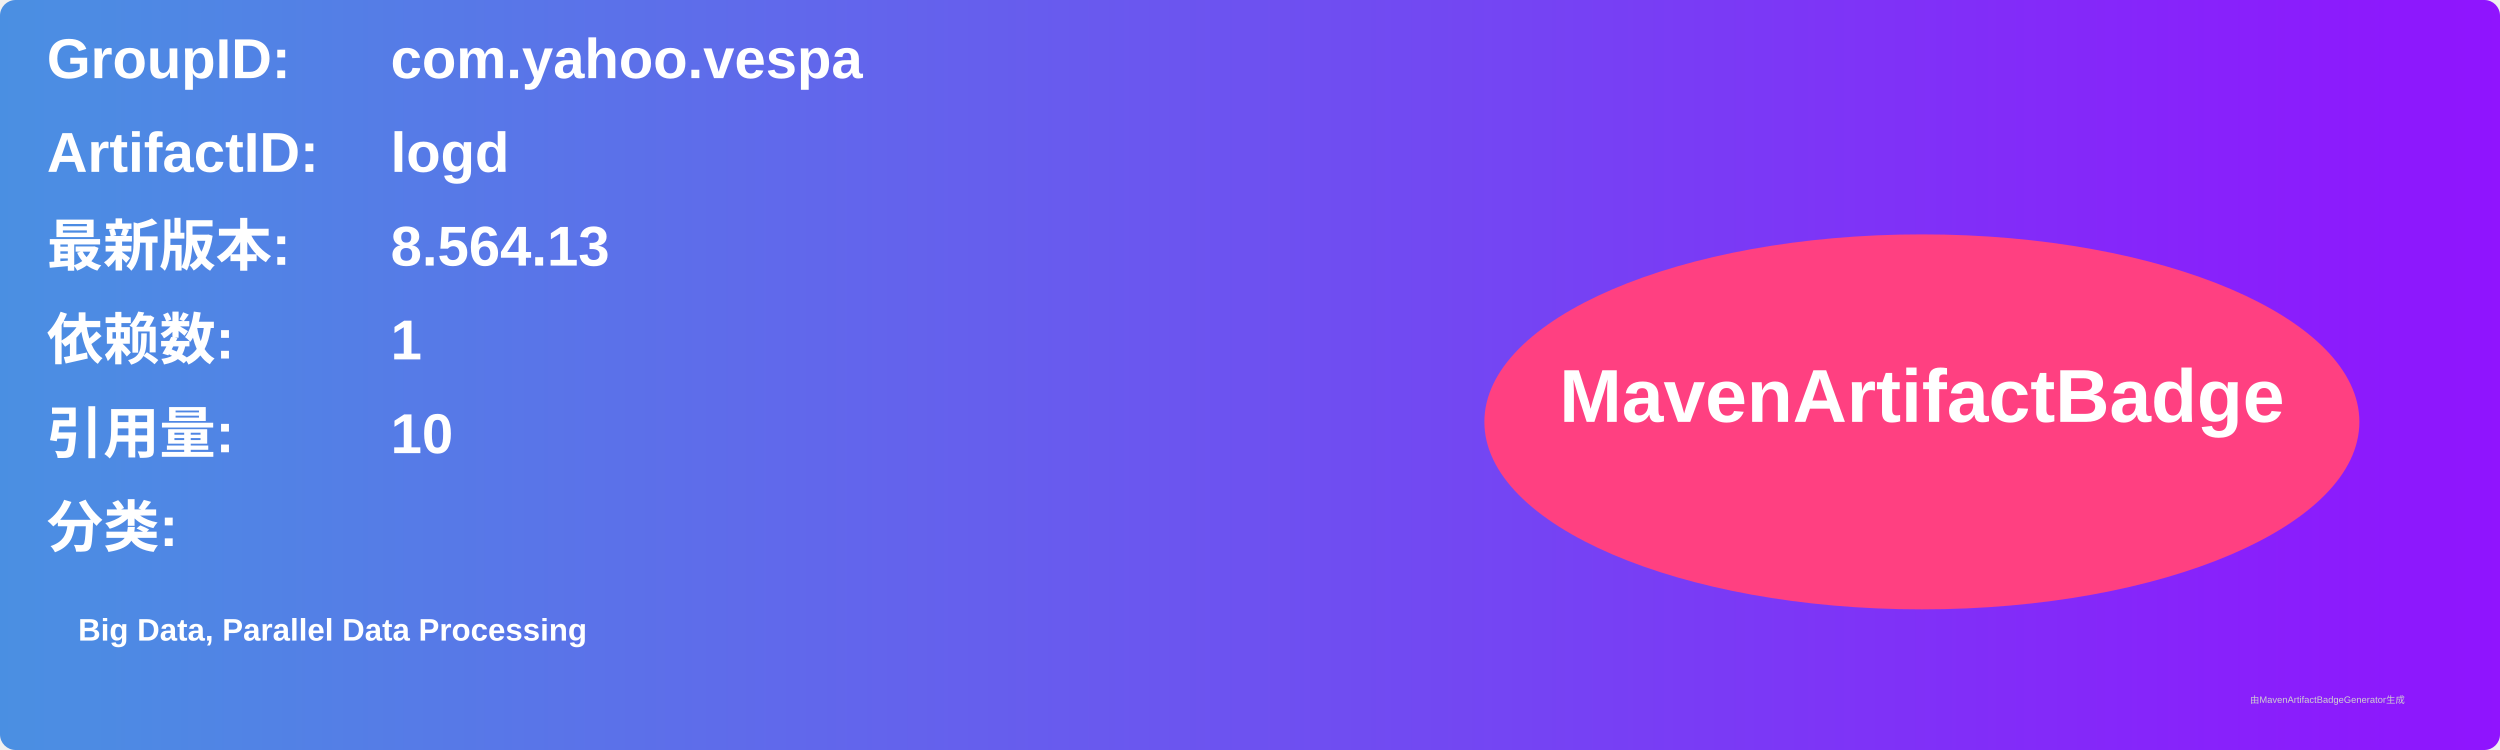
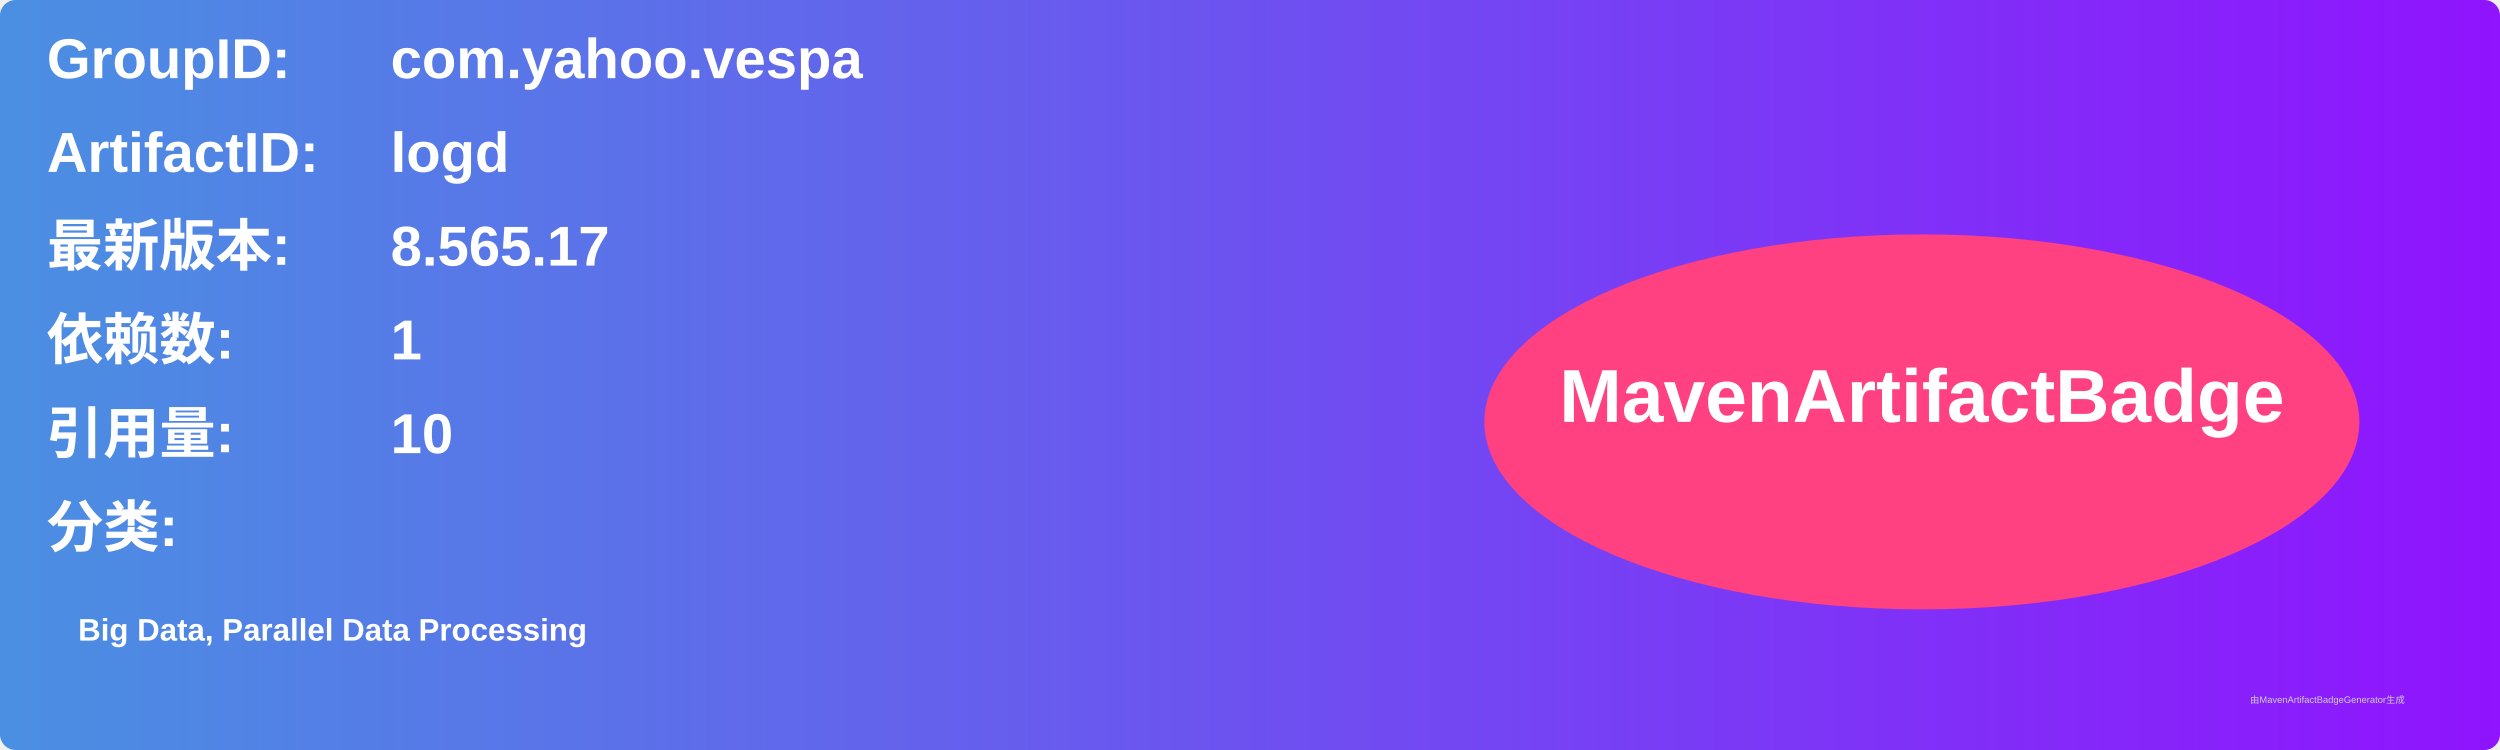
<svg xmlns="http://www.w3.org/2000/svg" width="800" height="240" viewBox="0 0 800 240">
  <linearGradient id="grad" x1="0%" y1="0%" x2="100%" y2="0%">
    <stop offset="0%" stop-color="#4a90e2" />
    <stop offset="100%" stop-color="#9013fe" />
  </linearGradient>
  <rect width="100%" height="100%" rx="5" ry="5" fill="url(#grad)" />
  <g transform="translate(15, 15)">
    <text x="0" y="10" font-family="Arial" font-size="18" fill="white" font-weight="bold" width="260">GroupID:</text>
    <text x="110" y="10" font-family="Arial" font-size="18" fill="white" font-weight="bold" width="460">com.yahoo.vespa</text>
    <text x="0" y="40" font-family="Arial" font-size="18" fill="white" font-weight="bold" width="260">ArtifactID:</text>
    <text x="110" y="40" font-family="Arial" font-size="18" fill="white" font-weight="bold" width="460">logd</text>
    <text x="0" y="70" font-family="Arial" font-size="18" fill="white" font-weight="bold">最新版本:</text>
    <text x="110" y="70" font-family="Arial" font-size="18" fill="white" font-weight="bold">
-       <tspan font-weight="bold">8.564.13</tspan>
+       <tspan font-weight="bold">8.565.17</tspan>
    </text>
    <text x="0" y="100" font-family="Arial" font-size="18" fill="white" font-weight="bold">依赖数: </text>
    <text x="110" y="100" font-family="Arial" font-size="18" fill="white">
      <tspan font-weight="bold">1</tspan>
    </text>
    <text x="0" y="130" font-family="Arial" font-size="18" fill="white" font-weight="bold">引用量: </text>
    <text x="110" y="130" font-family="Arial" font-size="18" fill="white">
      <tspan font-weight="bold">10</tspan>
    </text>
    <text x="0" y="160" font-family="Arial" font-size="18" fill="white" font-weight="bold">分类:</text>
    <text x="10" y="190" font-family="Arial" font-size="10" fill="white">
      <tspan font-weight="bold">Big Data, Parallel Data Processing</tspan>
    </text>
    <ellipse cx="600" cy="120" rx="140" ry="60" fill="#ff4081" />
    <text x="600" y="120" text-anchor="middle" font-family="Arial" font-size="24" fill="white" font-weight="bold">MavenArtifactBadge</text>
  </g>
  <text x="720" y="225" font-family="Arial" font-size="3" fill="#d0d0d0">由MavenArtifactBadgeGenerator生成</text>
</svg>
